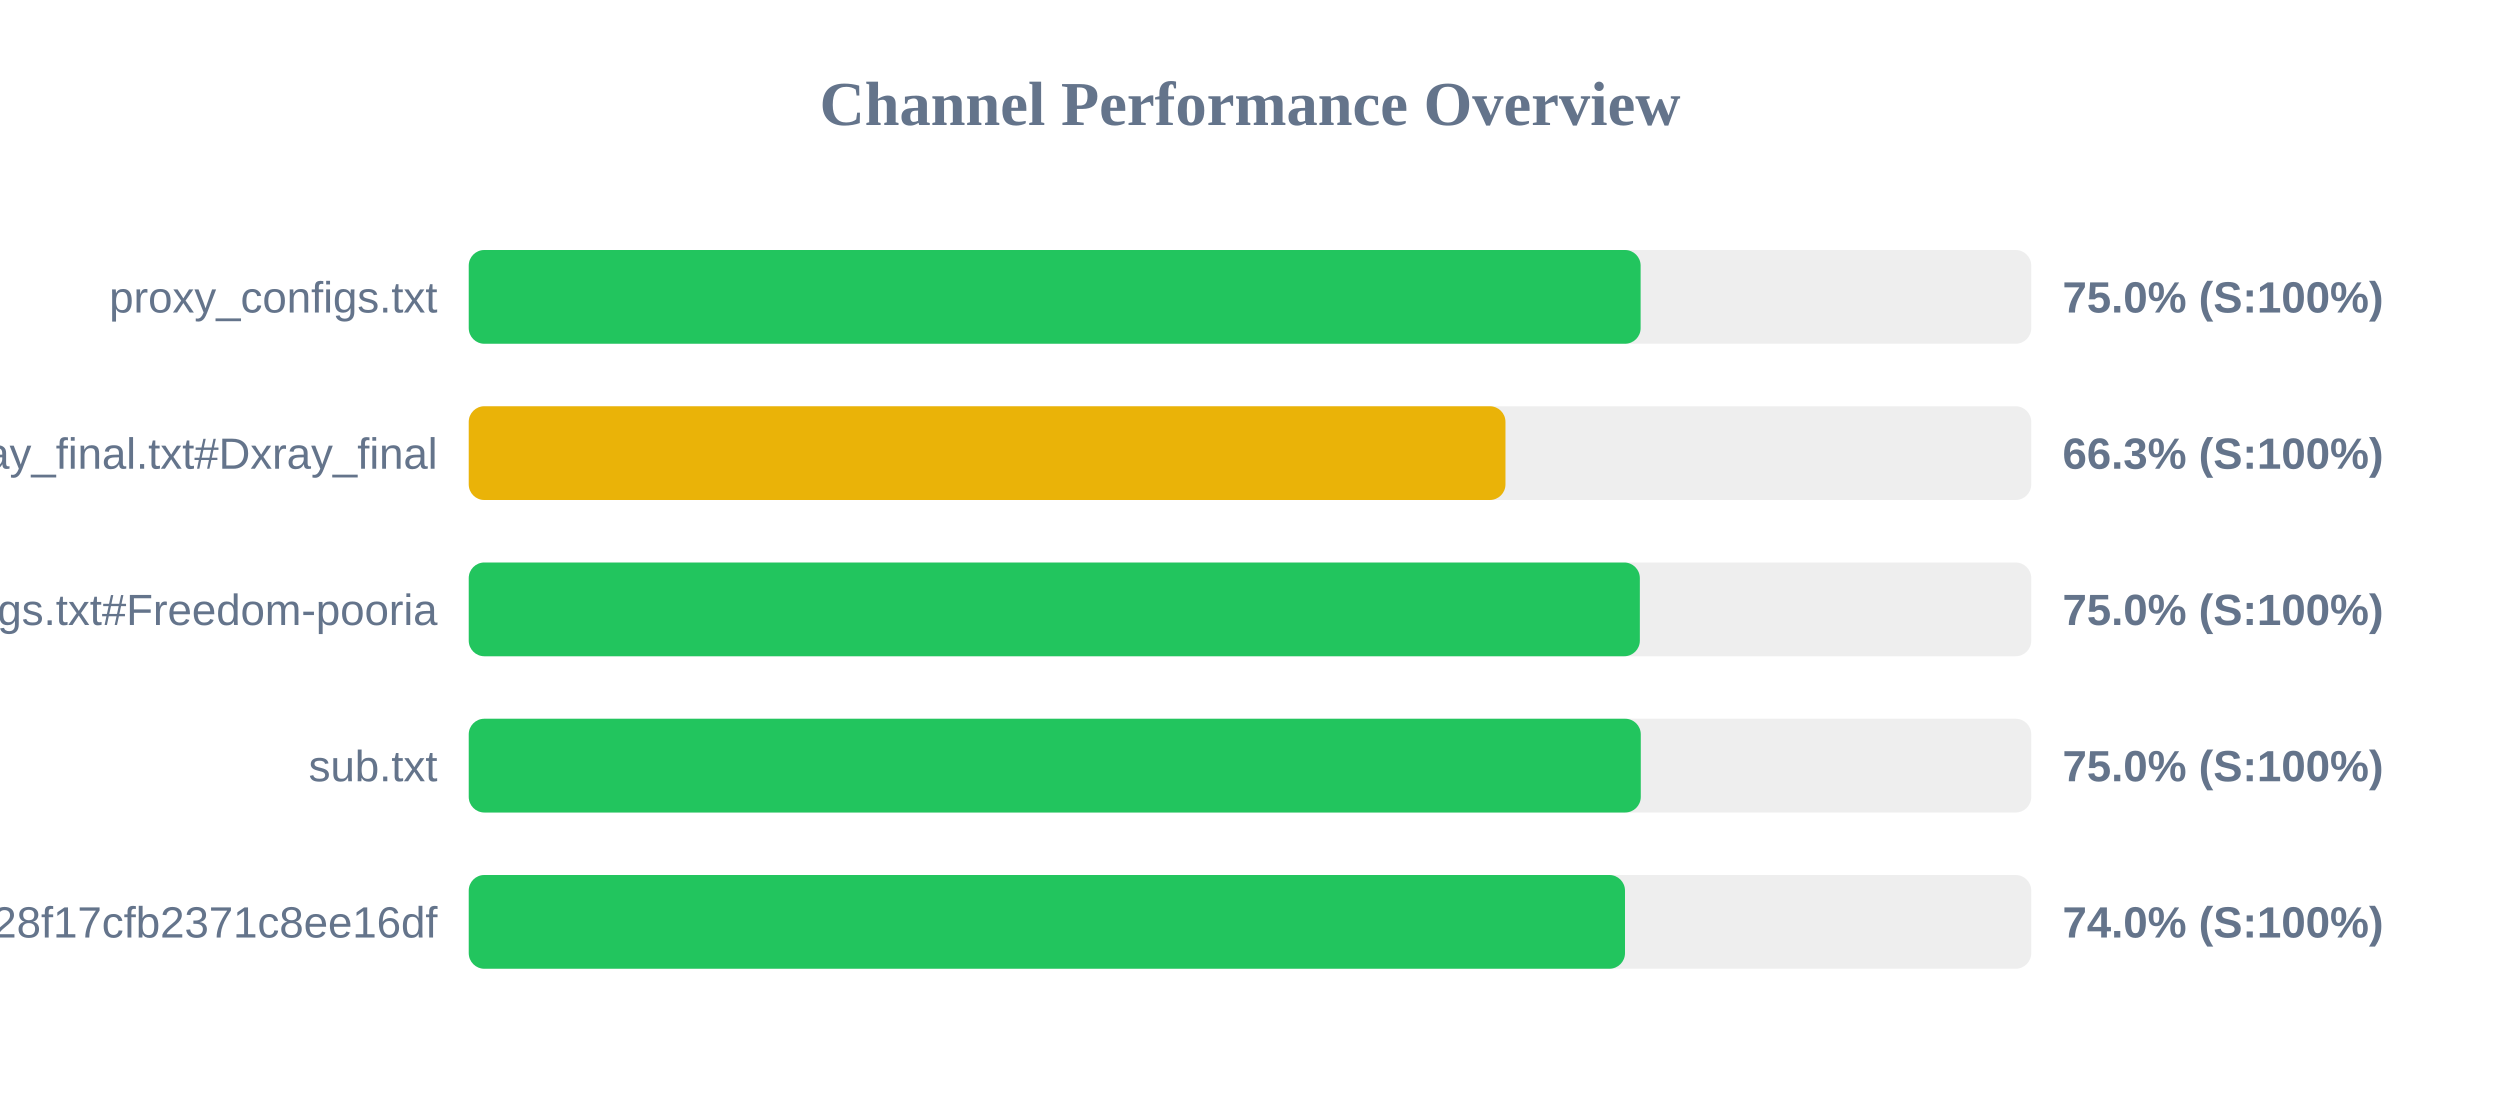
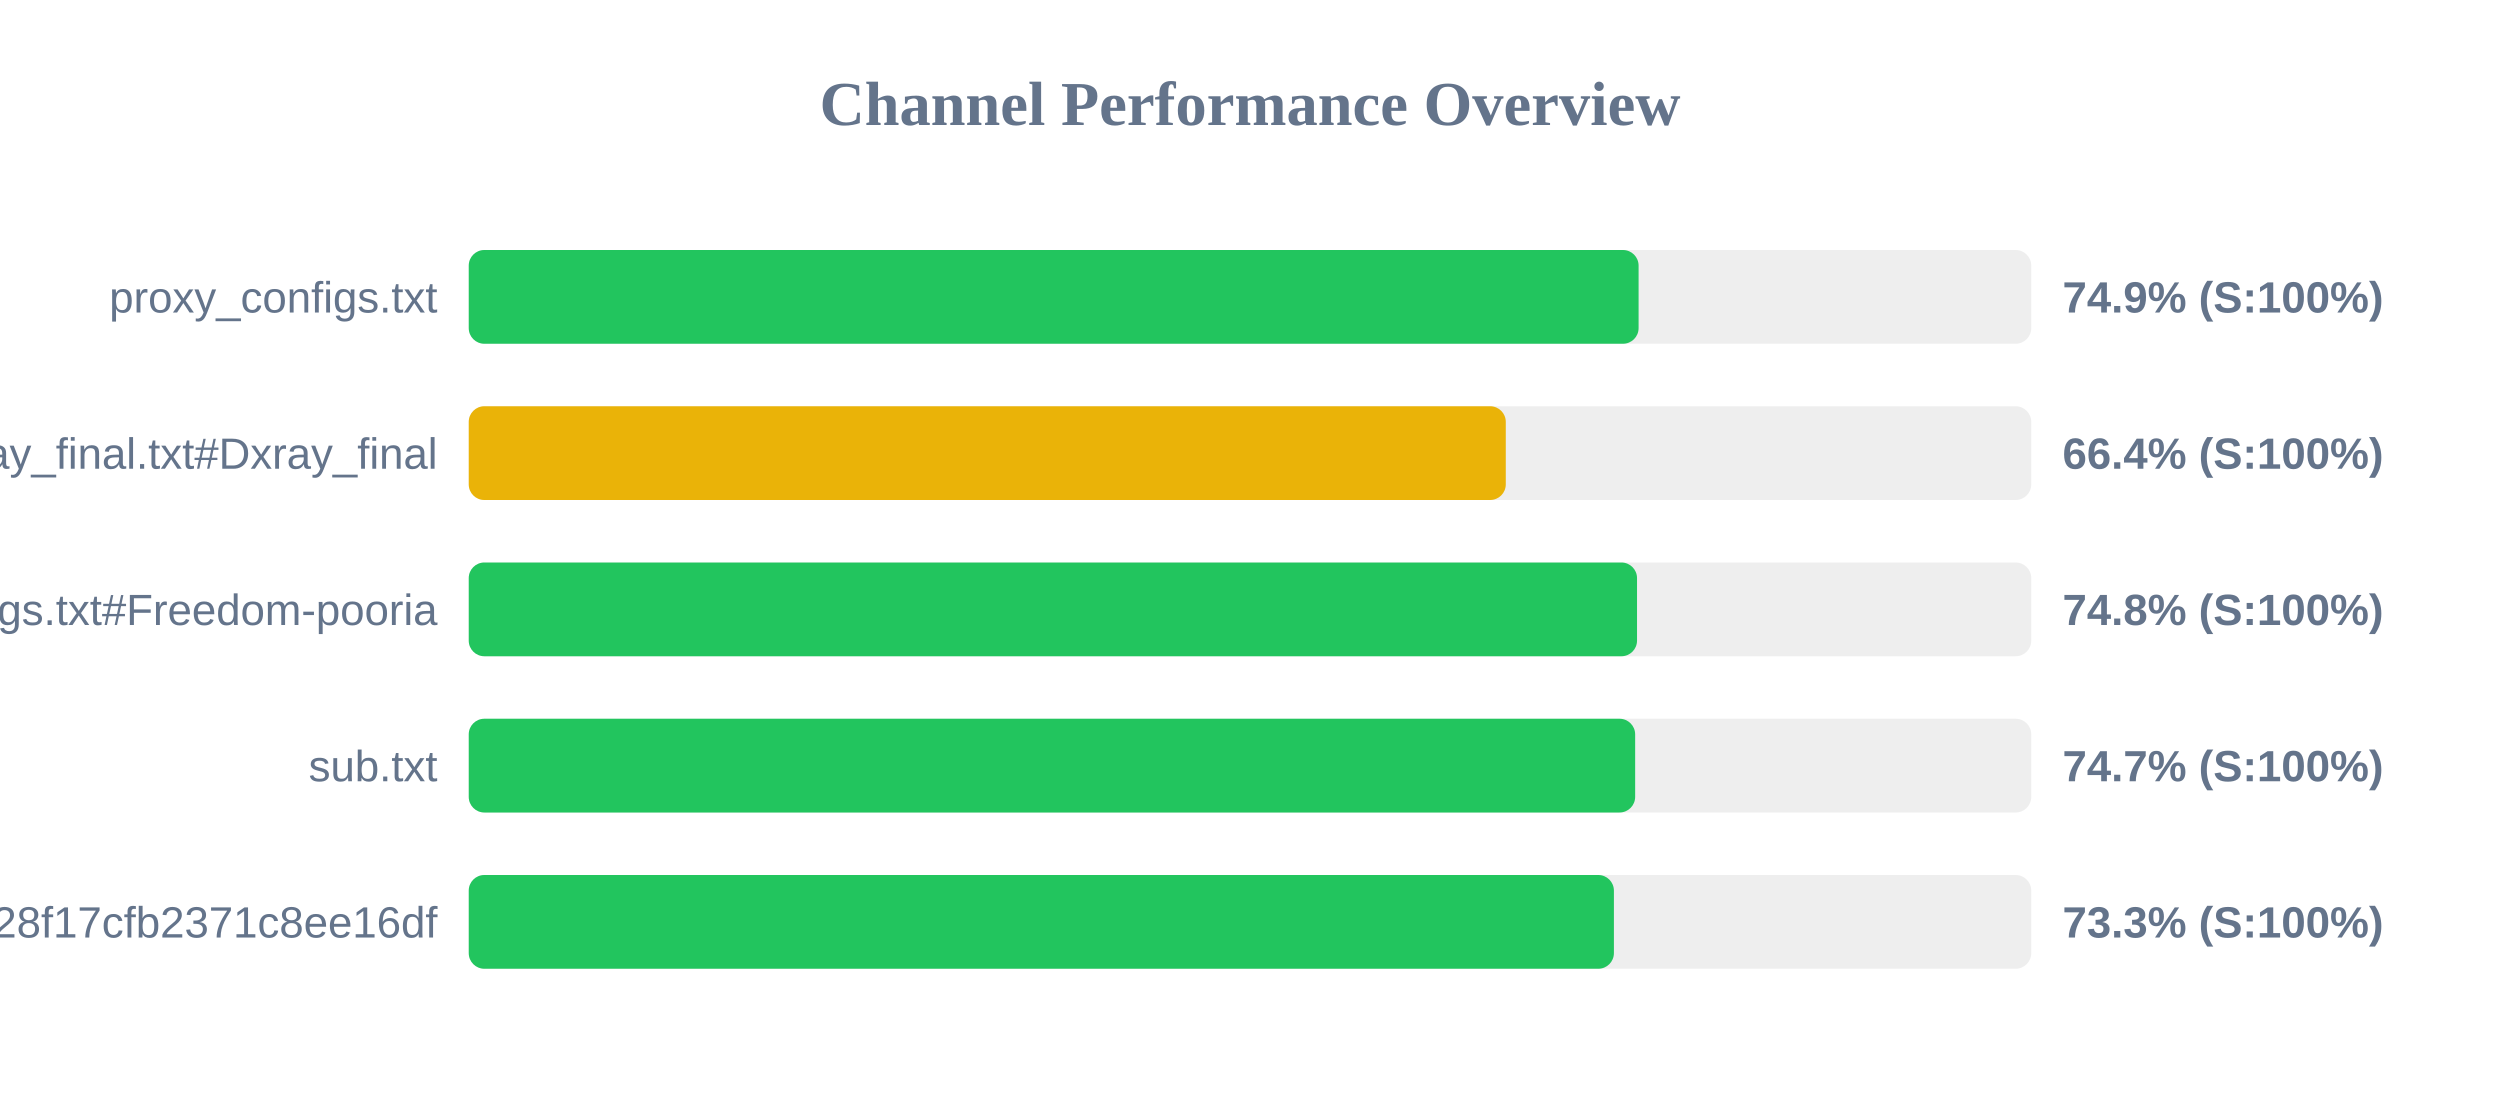
<svg xmlns="http://www.w3.org/2000/svg" width="800" height="350" version="1.1">
  <style>
        .row { font: 14px Arial; fill: #64748b; }
        .score { font: bold 14px Arial; fill: #64748b; }
    </style>
  <text x="400" y="40" text-anchor="middle" font-size="20px" font-weight="bold" fill="#64748b">Channel Performance Overview</text>
  <rect x="150" y="80" width="500" height="30" fill="#eee" rx="5" />
-   <rect x="150" y="80" width="375.0" height="30" fill="#22c55e" rx="5" />
+   <rect x="150" y="80" width="374.35" height="30" fill="#22c55e" rx="5" />
  <text x="140" y="100" text-anchor="end" class="row">proxy_configs.txt</text>
-   <text x="660" y="100" text-anchor="start" class="score">75.0% (S:100%)</text>
+   <text x="660" y="100" text-anchor="start" class="score">74.9% (S:100%)</text>
  <rect x="150" y="130" width="500" height="30" fill="#eee" rx="5" />
-   <rect x="150" y="130" width="331.75" height="30" fill="#eab308" rx="5" />
+   <rect x="150" y="130" width="331.85" height="30" fill="#eab308" rx="5" />
  <text x="140" y="150" text-anchor="end" class="row">xray_final.txt#Dxray_final</text>
-   <text x="660" y="150" text-anchor="start" class="score">66.3% (S:100%)</text>
+   <text x="660" y="150" text-anchor="start" class="score">66.4% (S:100%)</text>
  <rect x="150" y="180" width="500" height="30" fill="#eee" rx="5" />
-   <rect x="150" y="180" width="374.75" height="30" fill="#22c55e" rx="5" />
+   <rect x="150" y="180" width="373.85" height="30" fill="#22c55e" rx="5" />
  <text x="140" y="200" text-anchor="end" class="row">v2ray_configs.txt#Freedom-pooria</text>
-   <text x="660" y="200" text-anchor="start" class="score">75.0% (S:100%)</text>
+   <text x="660" y="200" text-anchor="start" class="score">74.8% (S:100%)</text>
  <rect x="150" y="230" width="500" height="30" fill="#eee" rx="5" />
-   <rect x="150" y="230" width="375.05" height="30" fill="#22c55e" rx="5" />
+   <rect x="150" y="230" width="373.25" height="30" fill="#22c55e" rx="5" />
  <text x="140" y="250" text-anchor="end" class="row">sub.txt</text>
-   <text x="660" y="250" text-anchor="start" class="score">75.0% (S:100%)</text>
+   <text x="660" y="250" text-anchor="start" class="score">74.7% (S:100%)</text>
  <rect x="150" y="280" width="500" height="30" fill="#eee" rx="5" />
-   <rect x="150" y="280" width="370.0" height="30" fill="#22c55e" rx="5" />
+   <rect x="150" y="280" width="366.45" height="30" fill="#22c55e" rx="5" />
  <text x="140" y="300" text-anchor="end" class="row">?token=fedfed7b41b828f17cfb2371c8ee16df</text>
-   <text x="660" y="300" text-anchor="start" class="score">74.0% (S:100%)</text>
+   <text x="660" y="300" text-anchor="start" class="score">73.3% (S:100%)</text>
</svg>
